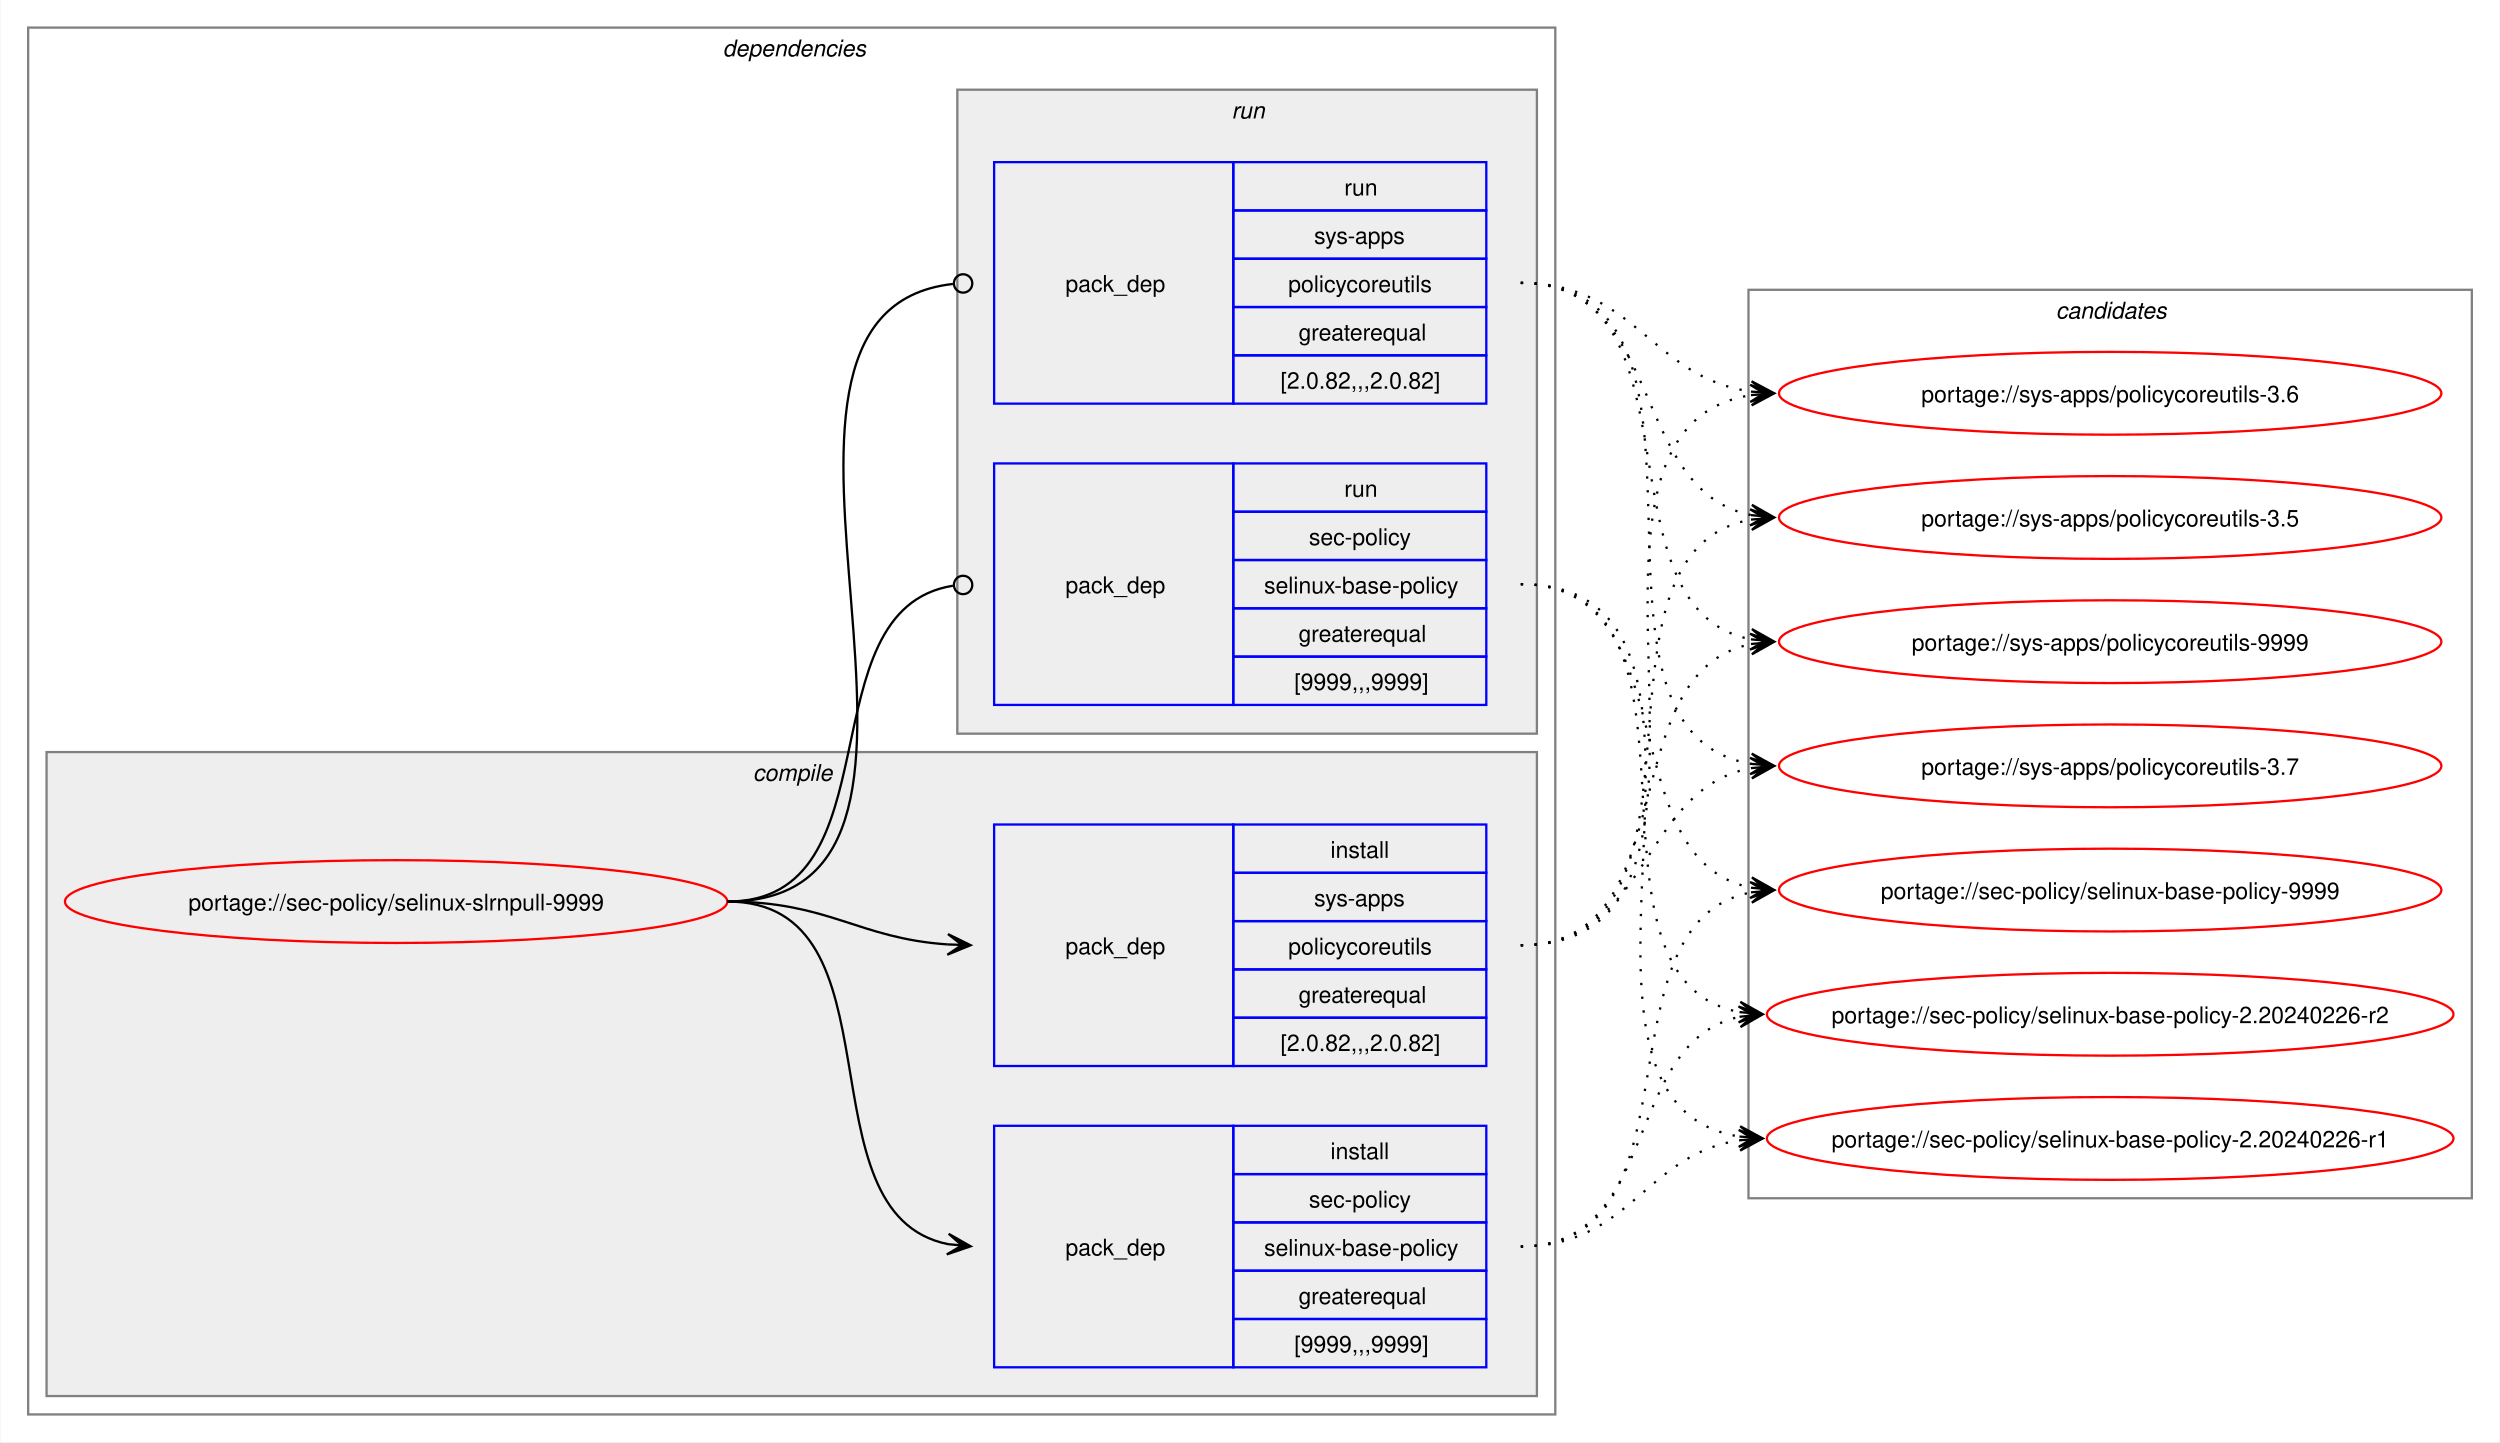
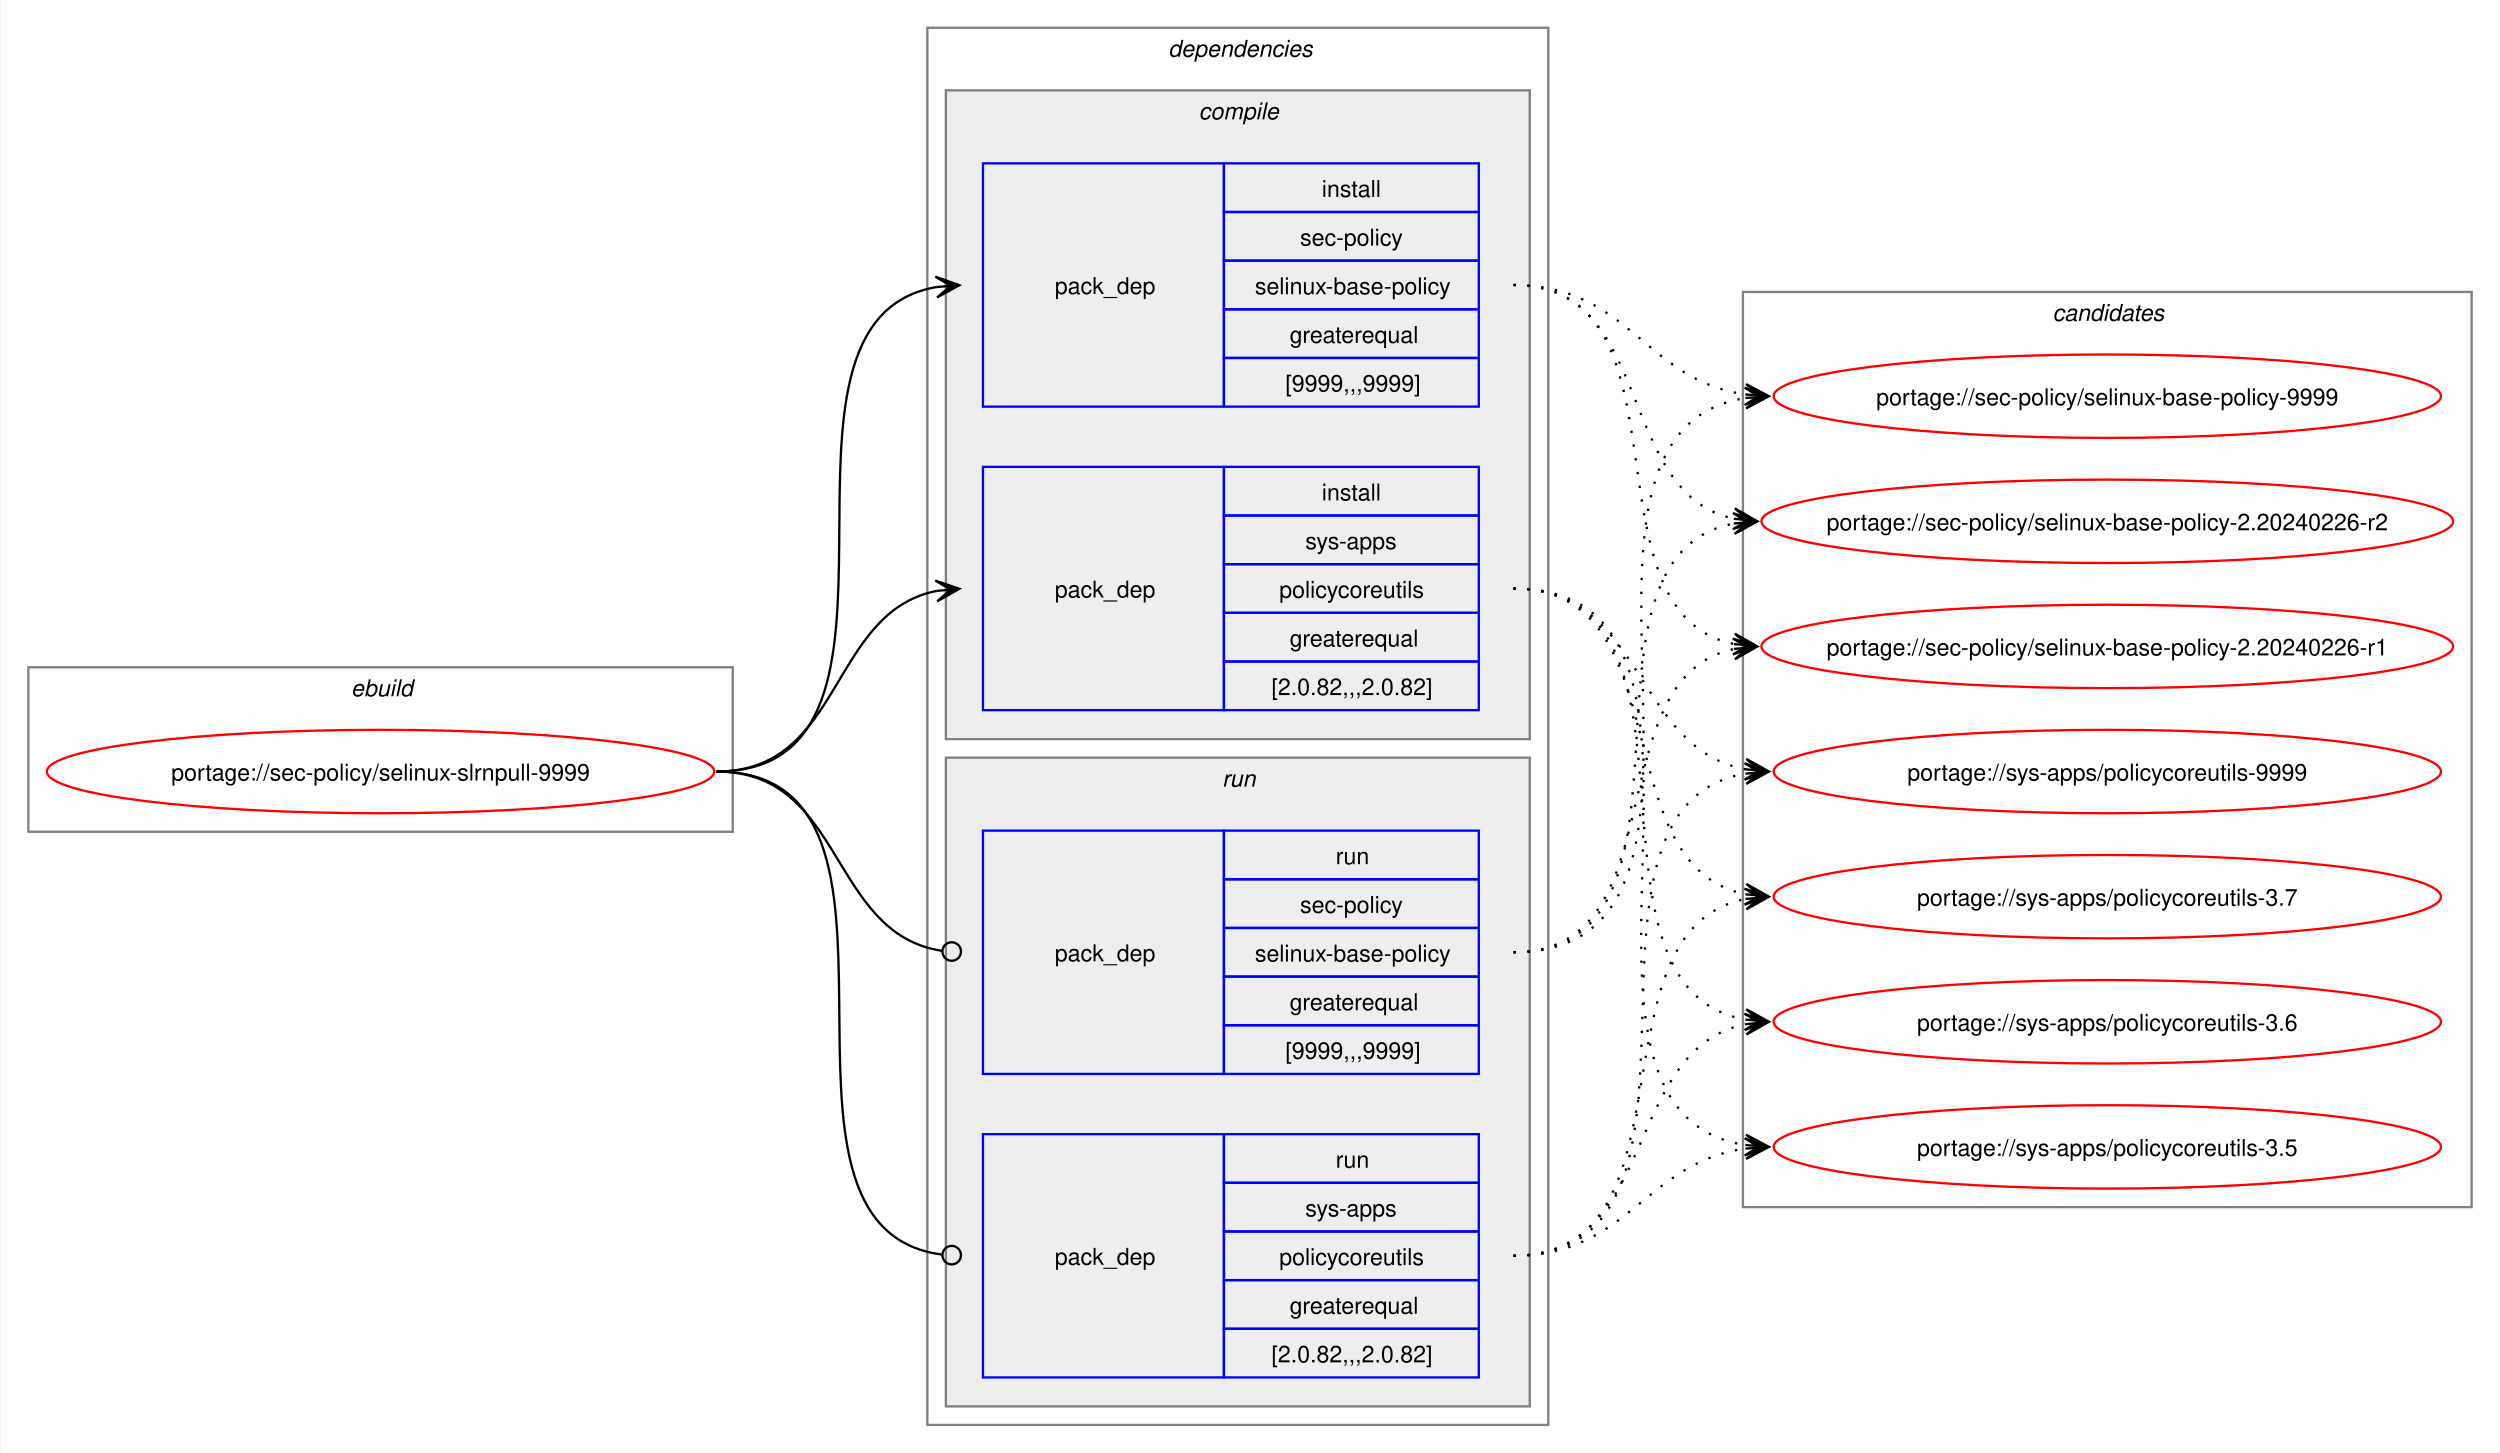
- <svg xmlns="http://www.w3.org/2000/svg" xmlns:xlink="http://www.w3.org/1999/xlink" width="1087pt" height="627pt" viewBox="0.00 0.00 1086.51 627.00">
+ <svg xmlns="http://www.w3.org/2000/svg" xmlns:xlink="http://www.w3.org/1999/xlink" width="1079pt" height="627pt" viewBox="0.00 0.00 1078.51 627.00">
  <g id="graph0" class="graph" transform="scale(1 1) rotate(0) translate(4 623)">
-     <polygon fill="white" stroke="none" points="-4,4 -4,-623 1082.51,-623 1082.51,4 -4,4" />
+     <polygon fill="white" stroke="none" points="-4,4 -4,-623 1074.51,-623 1074.51,4 -4,4" />
+     <g id="clust1" class="cluster">
+       <polygon fill="none" stroke="gray" points="8,-264 8,-335 312,-335 312,-264 8,-264" />
+       <text text-anchor="start" x="147.25" y="-322.5" font-family="Helvetica,sans-Serif" font-style="italic" font-size="10.00">ebuild</text>
+     </g>
    <g id="clust2" class="cluster">
-       <polygon fill="none" stroke="gray" points="8,-8 8,-611 672,-611 672,-8 8,-8" />
-       <text text-anchor="start" x="310" y="-598.5" font-family="Helvetica,sans-Serif" font-style="italic" font-size="10.00">dependencies</text>
+       <polygon fill="none" stroke="gray" points="396,-8 396,-611 664,-611 664,-8 396,-8" />
+       <text text-anchor="start" x="500" y="-598.5" font-family="Helvetica,sans-Serif" font-style="italic" font-size="10.00">dependencies</text>
    </g>
    <g id="clust3" class="cluster">
-       <polygon fill="#eeeeee" stroke="gray" points="16,-16 16,-296 664,-296 664,-16 16,-16" />
-       <text text-anchor="start" x="323.12" y="-283.5" font-family="Helvetica,sans-Serif" font-style="italic" font-size="10.00">compile</text>
+       <polygon fill="#eeeeee" stroke="gray" points="404,-304 404,-584 656,-584 656,-304 404,-304" />
+       <text text-anchor="start" x="513.12" y="-571.5" font-family="Helvetica,sans-Serif" font-style="italic" font-size="10.00">compile</text>
    </g>
    <g id="clust7" class="cluster">
-       <polygon fill="#eeeeee" stroke="gray" points="412,-304 412,-584 664,-584 664,-304 412,-304" />
-       <text text-anchor="start" x="531.25" y="-571.5" font-family="Helvetica,sans-Serif" font-style="italic" font-size="10.00">run</text>
+       <polygon fill="#eeeeee" stroke="gray" points="404,-16 404,-296 656,-296 656,-16 404,-16" />
+       <text text-anchor="start" x="523.25" y="-283.5" font-family="Helvetica,sans-Serif" font-style="italic" font-size="10.00">run</text>
    </g>
    <g id="clust10" class="cluster">
-       <polygon fill="none" stroke="gray" points="756,-102 756,-497 1070.51,-497 1070.51,-102 756,-102" />
-       <text text-anchor="start" x="889.63" y="-484.5" font-family="Helvetica,sans-Serif" font-style="italic" font-size="10.00">candidates</text>
+       <polygon fill="none" stroke="gray" points="748,-102 748,-497 1062.51,-497 1062.51,-102 748,-102" />
+       <text text-anchor="start" x="881.63" y="-484.5" font-family="Helvetica,sans-Serif" font-style="italic" font-size="10.00">candidates</text>
    </g>
    <g id="node1" class="node">
      <g id="a_node1">
        <a xlink:href="../sec-policy/selinux-slrnpull-9999.svg" xlink:title="portage://sec-policy/selinux-slrnpull-9999">
-           <ellipse fill="none" stroke="red" cx="168" cy="-231" rx="144" ry="18" />
-           <text text-anchor="middle" x="168" y="-227.12" font-family="Helvetica,sans-Serif" font-size="10.00">portage://sec-policy/selinux-slrnpull-9999</text>
+           <ellipse fill="none" stroke="red" cx="160" cy="-290" rx="144" ry="18" />
+           <text text-anchor="middle" x="160" y="-286.12" font-family="Helvetica,sans-Serif" font-size="10.00">portage://sec-policy/selinux-slrnpull-9999</text>
        </a>
      </g>
    </g>
    <g id="node2" class="node">
-       <polygon fill="none" stroke="blue" points="428,-28.5 428,-133.5 532,-133.5 532,-28.5 428,-28.5" />
-       <text text-anchor="start" x="459" y="-77.12" font-family="Helvetica,sans-Serif" font-size="10.00">pack_dep</text>
-       <polygon fill="none" stroke="blue" points="532,-112.5 532,-133.5 642,-133.5 642,-112.5 532,-112.5" />
-       <text text-anchor="start" x="574.25" y="-119" font-family="Helvetica,sans-Serif" font-size="10.00">install</text>
-       <polygon fill="none" stroke="blue" points="532,-91.5 532,-112.5 642,-112.5 642,-91.5 532,-91.5" />
-       <text text-anchor="start" x="564.87" y="-98" font-family="Helvetica,sans-Serif" font-size="10.00">sec-policy</text>
-       <polygon fill="none" stroke="blue" points="532,-70.5 532,-91.5 642,-91.5 642,-70.5 532,-70.5" />
-       <text text-anchor="start" x="545.37" y="-77" font-family="Helvetica,sans-Serif" font-size="10.00">selinux-base-policy</text>
-       <polygon fill="none" stroke="blue" points="532,-49.5 532,-70.5 642,-70.5 642,-49.5 532,-49.5" />
-       <text text-anchor="start" x="560.37" y="-56" font-family="Helvetica,sans-Serif" font-size="10.00">greaterequal</text>
-       <polygon fill="none" stroke="blue" points="532,-28.5 532,-49.5 642,-49.5 642,-28.5 532,-28.5" />
-       <text text-anchor="start" x="558.5" y="-35" font-family="Helvetica,sans-Serif" font-size="10.00">[9999,,,9999]</text>
+       <polygon fill="none" stroke="blue" points="420,-447.5 420,-552.5 524,-552.5 524,-447.5 420,-447.5" />
+       <text text-anchor="start" x="451" y="-496.12" font-family="Helvetica,sans-Serif" font-size="10.00">pack_dep</text>
+       <polygon fill="none" stroke="blue" points="524,-531.5 524,-552.5 634,-552.5 634,-531.5 524,-531.5" />
+       <text text-anchor="start" x="566.25" y="-538" font-family="Helvetica,sans-Serif" font-size="10.00">install</text>
+       <polygon fill="none" stroke="blue" points="524,-510.5 524,-531.5 634,-531.5 634,-510.5 524,-510.5" />
+       <text text-anchor="start" x="556.87" y="-517" font-family="Helvetica,sans-Serif" font-size="10.00">sec-policy</text>
+       <polygon fill="none" stroke="blue" points="524,-489.5 524,-510.5 634,-510.5 634,-489.5 524,-489.5" />
+       <text text-anchor="start" x="537.37" y="-496" font-family="Helvetica,sans-Serif" font-size="10.00">selinux-base-policy</text>
+       <polygon fill="none" stroke="blue" points="524,-468.5 524,-489.5 634,-489.5 634,-468.5 524,-468.5" />
+       <text text-anchor="start" x="552.37" y="-475" font-family="Helvetica,sans-Serif" font-size="10.00">greaterequal</text>
+       <polygon fill="none" stroke="blue" points="524,-447.5 524,-468.5 634,-468.5 634,-447.5 524,-447.5" />
+       <text text-anchor="start" x="550.5" y="-454" font-family="Helvetica,sans-Serif" font-size="10.00">[9999,,,9999]</text>
    </g>
    <g id="edge1" class="edge">
-       <path fill="none" stroke="black" d="M312,-231C389.89,-231 342.32,-95.29 407.96,-82.04" />
-       <polygon fill="black" stroke="black" points="417.79,-81.11 408.25,-86.53 414.02,-81.47 407.83,-82.05 407.83,-82.05 407.83,-82.05 414.02,-81.47 407.41,-77.57 417.79,-81.11" />
+       <path fill="none" stroke="black" d="M305,-290C405.57,-290 314,-484.31 399.94,-499.11" />
+       <polygon fill="black" stroke="black" points="409.79,-499.9 399.46,-503.59 406.02,-499.6 399.82,-499.1 399.82,-499.1 399.82,-499.1 406.02,-499.6 400.18,-494.61 409.79,-499.9" />
    </g>
    <g id="node3" class="node">
-       <polygon fill="none" stroke="blue" points="428,-159.5 428,-264.5 532,-264.5 532,-159.5 428,-159.5" />
-       <text text-anchor="start" x="459" y="-208.12" font-family="Helvetica,sans-Serif" font-size="10.00">pack_dep</text>
-       <polygon fill="none" stroke="blue" points="532,-243.5 532,-264.5 642,-264.5 642,-243.5 532,-243.5" />
-       <text text-anchor="start" x="574.25" y="-250" font-family="Helvetica,sans-Serif" font-size="10.00">install</text>
-       <polygon fill="none" stroke="blue" points="532,-222.5 532,-243.5 642,-243.5 642,-222.5 532,-222.5" />
-       <text text-anchor="start" x="567.12" y="-229" font-family="Helvetica,sans-Serif" font-size="10.00">sys-apps</text>
-       <polygon fill="none" stroke="blue" points="532,-201.5 532,-222.5 642,-222.5 642,-201.5 532,-201.5" />
-       <text text-anchor="start" x="555.87" y="-208" font-family="Helvetica,sans-Serif" font-size="10.00">policycoreutils</text>
-       <polygon fill="none" stroke="blue" points="532,-180.5 532,-201.5 642,-201.5 642,-180.5 532,-180.5" />
-       <text text-anchor="start" x="560.37" y="-187" font-family="Helvetica,sans-Serif" font-size="10.00">greaterequal</text>
-       <polygon fill="none" stroke="blue" points="532,-159.5 532,-180.5 642,-180.5 642,-159.5 532,-159.5" />
-       <text text-anchor="start" x="552.5" y="-166" font-family="Helvetica,sans-Serif" font-size="10.00">[2.0.82,,,2.0.82]</text>
+       <polygon fill="none" stroke="blue" points="420,-316.5 420,-421.5 524,-421.5 524,-316.5 420,-316.5" />
+       <text text-anchor="start" x="451" y="-365.12" font-family="Helvetica,sans-Serif" font-size="10.00">pack_dep</text>
+       <polygon fill="none" stroke="blue" points="524,-400.5 524,-421.5 634,-421.5 634,-400.5 524,-400.5" />
+       <text text-anchor="start" x="566.25" y="-407" font-family="Helvetica,sans-Serif" font-size="10.00">install</text>
+       <polygon fill="none" stroke="blue" points="524,-379.5 524,-400.5 634,-400.5 634,-379.5 524,-379.5" />
+       <text text-anchor="start" x="559.12" y="-386" font-family="Helvetica,sans-Serif" font-size="10.00">sys-apps</text>
+       <polygon fill="none" stroke="blue" points="524,-358.5 524,-379.5 634,-379.5 634,-358.5 524,-358.5" />
+       <text text-anchor="start" x="547.87" y="-365" font-family="Helvetica,sans-Serif" font-size="10.00">policycoreutils</text>
+       <polygon fill="none" stroke="blue" points="524,-337.5 524,-358.5 634,-358.5 634,-337.5 524,-337.5" />
+       <text text-anchor="start" x="552.37" y="-344" font-family="Helvetica,sans-Serif" font-size="10.00">greaterequal</text>
+       <polygon fill="none" stroke="blue" points="524,-316.5 524,-337.5 634,-337.5 634,-316.5 524,-316.5" />
+       <text text-anchor="start" x="544.5" y="-323" font-family="Helvetica,sans-Serif" font-size="10.00">[2.0.82,,,2.0.82]</text>
    </g>
    <g id="edge2" class="edge">
-       <path fill="none" stroke="black" d="M312,-231C356.34,-231 368.74,-214.99 407.84,-212.36" />
-       <polygon fill="black" stroke="black" points="417.78,-212.04 407.93,-216.86 414,-212.16 407.79,-212.36 407.79,-212.36 407.79,-212.36 414,-212.16 407.64,-207.87 417.78,-212.04" />
+       <path fill="none" stroke="black" d="M305,-290C359.74,-290 353.49,-358.57 399.89,-367.94" />
+       <polygon fill="black" stroke="black" points="409.79,-368.88 399.41,-372.42 406.02,-368.53 399.83,-367.94 399.83,-367.94 399.83,-367.94 406.02,-368.53 400.26,-363.46 409.79,-368.88" />
    </g>
    <g id="node4" class="node">
-       <polygon fill="none" stroke="blue" points="428,-316.5 428,-421.5 532,-421.5 532,-316.5 428,-316.5" />
-       <text text-anchor="start" x="459" y="-365.12" font-family="Helvetica,sans-Serif" font-size="10.00">pack_dep</text>
-       <polygon fill="none" stroke="blue" points="532,-400.5 532,-421.5 642,-421.5 642,-400.5 532,-400.5" />
-       <text text-anchor="start" x="580.25" y="-407" font-family="Helvetica,sans-Serif" font-size="10.00">run</text>
-       <polygon fill="none" stroke="blue" points="532,-379.5 532,-400.5 642,-400.5 642,-379.5 532,-379.5" />
-       <text text-anchor="start" x="564.87" y="-386" font-family="Helvetica,sans-Serif" font-size="10.00">sec-policy</text>
-       <polygon fill="none" stroke="blue" points="532,-358.5 532,-379.5 642,-379.5 642,-358.5 532,-358.5" />
-       <text text-anchor="start" x="545.37" y="-365" font-family="Helvetica,sans-Serif" font-size="10.00">selinux-base-policy</text>
-       <polygon fill="none" stroke="blue" points="532,-337.5 532,-358.5 642,-358.5 642,-337.5 532,-337.5" />
-       <text text-anchor="start" x="560.37" y="-344" font-family="Helvetica,sans-Serif" font-size="10.00">greaterequal</text>
-       <polygon fill="none" stroke="blue" points="532,-316.5 532,-337.5 642,-337.5 642,-316.5 532,-316.5" />
-       <text text-anchor="start" x="558.5" y="-323" font-family="Helvetica,sans-Serif" font-size="10.00">[9999,,,9999]</text>
+       <polygon fill="none" stroke="blue" points="420,-159.5 420,-264.5 524,-264.5 524,-159.5 420,-159.5" />
+       <text text-anchor="start" x="451" y="-208.12" font-family="Helvetica,sans-Serif" font-size="10.00">pack_dep</text>
+       <polygon fill="none" stroke="blue" points="524,-243.5 524,-264.5 634,-264.5 634,-243.5 524,-243.5" />
+       <text text-anchor="start" x="572.25" y="-250" font-family="Helvetica,sans-Serif" font-size="10.00">run</text>
+       <polygon fill="none" stroke="blue" points="524,-222.5 524,-243.5 634,-243.5 634,-222.5 524,-222.5" />
+       <text text-anchor="start" x="556.87" y="-229" font-family="Helvetica,sans-Serif" font-size="10.00">sec-policy</text>
+       <polygon fill="none" stroke="blue" points="524,-201.5 524,-222.5 634,-222.5 634,-201.5 524,-201.5" />
+       <text text-anchor="start" x="537.37" y="-208" font-family="Helvetica,sans-Serif" font-size="10.00">selinux-base-policy</text>
+       <polygon fill="none" stroke="blue" points="524,-180.5 524,-201.5 634,-201.5 634,-180.5 524,-180.5" />
+       <text text-anchor="start" x="552.37" y="-187" font-family="Helvetica,sans-Serif" font-size="10.00">greaterequal</text>
+       <polygon fill="none" stroke="blue" points="524,-159.5 524,-180.5 634,-180.5 634,-159.5 524,-159.5" />
+       <text text-anchor="start" x="550.5" y="-166" font-family="Helvetica,sans-Serif" font-size="10.00">[9999,,,9999]</text>
    </g>
    <g id="edge3" class="edge">
-       <path fill="none" stroke="black" d="M312,-231C386.43,-231 345.13,-357.91 410.07,-368.32" />
-       <ellipse fill="none" stroke="black" cx="414.51" cy="-368.66" rx="4" ry="4" />
+       <path fill="none" stroke="black" d="M305,-290C360.41,-290 353.47,-220.01 402.31,-212.63" />
+       <ellipse fill="none" stroke="black" cx="406.51" cy="-212.32" rx="4" ry="4" />
    </g>
    <g id="node5" class="node">
-       <polygon fill="none" stroke="blue" points="428,-447.5 428,-552.5 532,-552.5 532,-447.5 428,-447.5" />
-       <text text-anchor="start" x="459" y="-496.12" font-family="Helvetica,sans-Serif" font-size="10.00">pack_dep</text>
-       <polygon fill="none" stroke="blue" points="532,-531.5 532,-552.5 642,-552.5 642,-531.5 532,-531.5" />
-       <text text-anchor="start" x="580.25" y="-538" font-family="Helvetica,sans-Serif" font-size="10.00">run</text>
-       <polygon fill="none" stroke="blue" points="532,-510.5 532,-531.5 642,-531.5 642,-510.5 532,-510.5" />
-       <text text-anchor="start" x="567.12" y="-517" font-family="Helvetica,sans-Serif" font-size="10.00">sys-apps</text>
-       <polygon fill="none" stroke="blue" points="532,-489.5 532,-510.5 642,-510.5 642,-489.5 532,-489.5" />
-       <text text-anchor="start" x="555.87" y="-496" font-family="Helvetica,sans-Serif" font-size="10.00">policycoreutils</text>
-       <polygon fill="none" stroke="blue" points="532,-468.5 532,-489.5 642,-489.5 642,-468.5 532,-468.5" />
-       <text text-anchor="start" x="560.37" y="-475" font-family="Helvetica,sans-Serif" font-size="10.00">greaterequal</text>
-       <polygon fill="none" stroke="blue" points="532,-447.5 532,-468.5 642,-468.5 642,-447.5 532,-447.5" />
-       <text text-anchor="start" x="552.5" y="-454" font-family="Helvetica,sans-Serif" font-size="10.00">[2.0.82,,,2.0.82]</text>
+       <polygon fill="none" stroke="blue" points="420,-28.5 420,-133.5 524,-133.5 524,-28.5 420,-28.5" />
+       <text text-anchor="start" x="451" y="-77.12" font-family="Helvetica,sans-Serif" font-size="10.00">pack_dep</text>
+       <polygon fill="none" stroke="blue" points="524,-112.5 524,-133.5 634,-133.5 634,-112.5 524,-112.5" />
+       <text text-anchor="start" x="572.25" y="-119" font-family="Helvetica,sans-Serif" font-size="10.00">run</text>
+       <polygon fill="none" stroke="blue" points="524,-91.5 524,-112.5 634,-112.5 634,-91.5 524,-91.5" />
+       <text text-anchor="start" x="559.12" y="-98" font-family="Helvetica,sans-Serif" font-size="10.00">sys-apps</text>
+       <polygon fill="none" stroke="blue" points="524,-70.5 524,-91.5 634,-91.5 634,-70.5 524,-70.5" />
+       <text text-anchor="start" x="547.87" y="-77" font-family="Helvetica,sans-Serif" font-size="10.00">policycoreutils</text>
+       <polygon fill="none" stroke="blue" points="524,-49.5 524,-70.5 634,-70.5 634,-49.5 524,-49.5" />
+       <text text-anchor="start" x="552.37" y="-56" font-family="Helvetica,sans-Serif" font-size="10.00">greaterequal</text>
+       <polygon fill="none" stroke="blue" points="524,-28.5 524,-49.5 634,-49.5 634,-28.5 524,-28.5" />
+       <text text-anchor="start" x="544.5" y="-35" font-family="Helvetica,sans-Serif" font-size="10.00">[2.0.82,,,2.0.82]</text>
    </g>
    <g id="edge4" class="edge">
-       <path fill="none" stroke="black" d="M312,-231C437.53,-231 297.51,-487.03 410.07,-499.53" />
-       <ellipse fill="none" stroke="black" cx="414.51" cy="-499.76" rx="4" ry="4" />
+       <path fill="none" stroke="black" d="M305,-290C406,-290 312.85,-93.46 402.1,-81.56" />
+       <ellipse fill="none" stroke="black" cx="406.51" cy="-81.28" rx="4" ry="4" />
    </g>
    <g id="node6" class="node">
      <g id="a_node6">
        <a xlink:href="../sec-policy/selinux-base-policy-9999.svg" xlink:title="portage://sec-policy/selinux-base-policy-9999">
-           <ellipse fill="none" stroke="red" cx="913.26" cy="-236" rx="144" ry="18" />
-           <text text-anchor="middle" x="913.26" y="-232.12" font-family="Helvetica,sans-Serif" font-size="10.00">portage://sec-policy/selinux-base-policy-9999</text>
+           <ellipse fill="none" stroke="red" cx="905.26" cy="-452" rx="144" ry="18" />
+           <text text-anchor="middle" x="905.26" y="-448.12" font-family="Helvetica,sans-Serif" font-size="10.00">portage://sec-policy/selinux-base-policy-9999</text>
        </a>
      </g>
    </g>
    <g id="edge5" class="edge">
-       <path fill="none" stroke="black" stroke-dasharray="1,5" d="M657,-81C737.82,-81 688.61,-221.81 757.24,-235.01" />
-       <polygon fill="black" stroke="black" points="767.04,-235.89 756.68,-239.48 763.28,-235.55 757.08,-235 757.08,-235 757.08,-235 763.28,-235.55 757.48,-230.51 767.04,-235.89" />
+       <path fill="none" stroke="black" stroke-dasharray="1,5" d="M649,-500C698.96,-500 705.63,-458.69 749.33,-452.72" />
+       <polygon fill="black" stroke="black" points="759.04,-452.08 749.36,-457.22 755.27,-452.33 749.06,-452.73 749.06,-452.73 749.06,-452.73 755.27,-452.33 748.77,-448.24 759.04,-452.08" />
    </g>
    <g id="node7" class="node">
      <g id="a_node7">
        <a xlink:href="../sec-policy/selinux-base-policy-2.20240226-r2.svg" xlink:title="portage://sec-policy/selinux-base-policy-2.20240226-r2">
-           <ellipse fill="none" stroke="red" cx="913.26" cy="-182" rx="149.26" ry="18" />
-           <text text-anchor="middle" x="913.26" y="-178.12" font-family="Helvetica,sans-Serif" font-size="10.00">portage://sec-policy/selinux-base-policy-2.20240226-r2</text>
+           <ellipse fill="none" stroke="red" cx="905.26" cy="-398" rx="149.26" ry="18" />
+           <text text-anchor="middle" x="905.26" y="-394.12" font-family="Helvetica,sans-Serif" font-size="10.00">portage://sec-policy/selinux-base-policy-2.20240226-r2</text>
        </a>
      </g>
    </g>
    <g id="edge6" class="edge">
-       <path fill="none" stroke="black" stroke-dasharray="1,5" d="M657,-81C718.21,-81 700.69,-170.14 752.36,-180.93" />
-       <polygon fill="black" stroke="black" points="762.04,-181.88 751.65,-185.39 758.28,-181.51 752.09,-180.91 752.09,-180.91 752.09,-180.91 758.28,-181.51 752.53,-176.43 762.04,-181.88" />
+       <path fill="none" stroke="black" stroke-dasharray="1,5" d="M649,-500C710.5,-500 692.45,-409.98 744.32,-399.08" />
+       <polygon fill="black" stroke="black" points="754.04,-398.12 744.53,-403.58 750.28,-398.49 744.09,-399.1 744.09,-399.1 744.09,-399.1 750.28,-398.49 743.65,-394.62 754.04,-398.12" />
    </g>
    <g id="node8" class="node">
      <g id="a_node8">
        <a xlink:href="../sec-policy/selinux-base-policy-2.20240226-r1.svg" xlink:title="portage://sec-policy/selinux-base-policy-2.20240226-r1">
-           <ellipse fill="none" stroke="red" cx="913.26" cy="-128" rx="149.26" ry="18" />
-           <text text-anchor="middle" x="913.26" y="-124.12" font-family="Helvetica,sans-Serif" font-size="10.00">portage://sec-policy/selinux-base-policy-2.20240226-r1</text>
+           <ellipse fill="none" stroke="red" cx="905.26" cy="-344" rx="149.26" ry="18" />
+           <text text-anchor="middle" x="905.26" y="-340.12" font-family="Helvetica,sans-Serif" font-size="10.00">portage://sec-policy/selinux-base-policy-2.20240226-r1</text>
        </a>
      </g>
    </g>
    <g id="edge7" class="edge">
-       <path fill="none" stroke="black" stroke-dasharray="1,5" d="M657,-81C704.7,-81 710.88,-121.11 752.26,-127.22" />
-       <polygon fill="black" stroke="black" points="762.04,-127.91 751.75,-131.7 758.27,-127.65 752.06,-127.21 752.06,-127.21 752.06,-127.21 758.27,-127.65 752.38,-122.72 762.04,-127.91" />
+       <path fill="none" stroke="black" stroke-dasharray="1,5" d="M649,-500C728.96,-500 676.82,-358.28 744.39,-345" />
+       <polygon fill="black" stroke="black" points="754.04,-344.11 744.49,-349.51 750.28,-344.46 744.08,-345.02 744.08,-345.02 744.08,-345.02 750.28,-344.46 743.67,-340.54 754.04,-344.11" />
    </g>
    <g id="node9" class="node">
      <g id="a_node9">
        <a xlink:href="../sys-apps/policycoreutils-9999.svg" xlink:title="portage://sys-apps/policycoreutils-9999">
-           <ellipse fill="none" stroke="red" cx="913.26" cy="-344" rx="144" ry="18" />
-           <text text-anchor="middle" x="913.26" y="-340.12" font-family="Helvetica,sans-Serif" font-size="10.00">portage://sys-apps/policycoreutils-9999</text>
+           <ellipse fill="none" stroke="red" cx="905.26" cy="-290" rx="144" ry="18" />
+           <text text-anchor="middle" x="905.26" y="-286.12" font-family="Helvetica,sans-Serif" font-size="10.00">portage://sys-apps/policycoreutils-9999</text>
        </a>
      </g>
    </g>
    <g id="edge8" class="edge">
-       <path fill="none" stroke="black" stroke-dasharray="1,5" d="M657,-212C729.83,-212 695.51,-330.93 757.46,-343.01" />
-       <polygon fill="black" stroke="black" points="767.04,-343.89 756.67,-347.46 763.28,-343.55 757.08,-342.98 757.08,-342.98 757.08,-342.98 763.28,-343.55 757.49,-338.5 767.04,-343.89" />
+       <path fill="none" stroke="black" stroke-dasharray="1,5" d="M649,-369C705.74,-369 700.61,-299.86 749.37,-290.94" />
+       <polygon fill="black" stroke="black" points="759.04,-290.11 749.47,-295.45 755.27,-290.43 749.08,-290.97 749.08,-290.97 749.08,-290.97 755.27,-290.43 748.69,-286.48 759.04,-290.11" />
    </g>
    <g id="node10" class="node">
      <g id="a_node10">
        <a xlink:href="../sys-apps/policycoreutils-3.7.svg" xlink:title="portage://sys-apps/policycoreutils-3.7">
-           <ellipse fill="none" stroke="red" cx="913.26" cy="-290" rx="144" ry="18" />
-           <text text-anchor="middle" x="913.26" y="-286.12" font-family="Helvetica,sans-Serif" font-size="10.00">portage://sys-apps/policycoreutils-3.7</text>
+           <ellipse fill="none" stroke="red" cx="905.26" cy="-236" rx="144" ry="18" />
+           <text text-anchor="middle" x="905.26" y="-232.12" font-family="Helvetica,sans-Serif" font-size="10.00">portage://sys-apps/policycoreutils-3.7</text>
        </a>
      </g>
    </g>
    <g id="edge9" class="edge">
-       <path fill="none" stroke="black" stroke-dasharray="1,5" d="M657,-212C713.38,-212 708.82,-279.98 757.11,-289.01" />
-       <polygon fill="black" stroke="black" points="767.04,-289.89 756.68,-293.49 763.27,-289.56 757.08,-289.01 757.08,-289.01 757.08,-289.01 763.27,-289.56 757.48,-284.53 767.04,-289.89" />
+       <path fill="none" stroke="black" stroke-dasharray="1,5" d="M649,-369C722.15,-369 687.24,-249.16 749.41,-236.99" />
+       <polygon fill="black" stroke="black" points="759.04,-236.11 749.49,-241.51 755.28,-236.46 749.08,-237.02 749.08,-237.02 749.08,-237.02 755.28,-236.46 748.67,-232.54 759.04,-236.11" />
    </g>
    <g id="node11" class="node">
      <g id="a_node11">
        <a xlink:href="../sys-apps/policycoreutils-3.6.svg" xlink:title="portage://sys-apps/policycoreutils-3.6">
-           <ellipse fill="none" stroke="red" cx="913.26" cy="-452" rx="144" ry="18" />
-           <text text-anchor="middle" x="913.26" y="-448.12" font-family="Helvetica,sans-Serif" font-size="10.00">portage://sys-apps/policycoreutils-3.6</text>
+           <ellipse fill="none" stroke="red" cx="905.26" cy="-182" rx="144" ry="18" />
+           <text text-anchor="middle" x="905.26" y="-178.12" font-family="Helvetica,sans-Serif" font-size="10.00">portage://sys-apps/policycoreutils-3.6</text>
        </a>
      </g>
    </g>
    <g id="edge10" class="edge">
-       <path fill="none" stroke="black" stroke-dasharray="1,5" d="M657,-212C770.67,-212 658.65,-436.33 757.33,-451.22" />
-       <polygon fill="black" stroke="black" points="767.04,-451.91 756.75,-455.69 763.27,-451.65 757.07,-451.21 757.07,-451.21 757.07,-451.21 763.27,-451.65 757.38,-446.72 767.04,-451.91" />
+       <path fill="none" stroke="black" stroke-dasharray="1,5" d="M649,-369C741.74,-369 669.99,-197.03 749.23,-182.92" />
+       <polygon fill="black" stroke="black" points="759.04,-182.1 749.45,-187.42 755.27,-182.42 749.08,-182.93 749.08,-182.93 749.08,-182.93 755.27,-182.42 748.7,-178.45 759.04,-182.1" />
    </g>
    <g id="node12" class="node">
      <g id="a_node12">
        <a xlink:href="../sys-apps/policycoreutils-3.5.svg" xlink:title="portage://sys-apps/policycoreutils-3.5">
-           <ellipse fill="none" stroke="red" cx="913.26" cy="-398" rx="144" ry="18" />
-           <text text-anchor="middle" x="913.26" y="-394.12" font-family="Helvetica,sans-Serif" font-size="10.00">portage://sys-apps/policycoreutils-3.5</text>
+           <ellipse fill="none" stroke="red" cx="905.26" cy="-128" rx="144" ry="18" />
+           <text text-anchor="middle" x="905.26" y="-124.12" font-family="Helvetica,sans-Serif" font-size="10.00">portage://sys-apps/policycoreutils-3.5</text>
        </a>
      </g>
    </g>
    <g id="edge11" class="edge">
-       <path fill="none" stroke="black" stroke-dasharray="1,5" d="M657,-212C749.38,-212 678.31,-383.06 757.28,-397.09" />
-       <polygon fill="black" stroke="black" points="767.04,-397.9 756.7,-401.55 763.27,-397.59 757.08,-397.07 757.08,-397.07 757.08,-397.07 763.27,-397.59 757.45,-392.59 767.04,-397.9" />
+       <path fill="none" stroke="black" stroke-dasharray="1,5" d="M649,-369C763.06,-369 650.29,-143.74 749.29,-128.78" />
+       <polygon fill="black" stroke="black" points="759.04,-128.09 749.38,-133.28 755.27,-128.35 749.07,-128.8 749.07,-128.8 749.07,-128.8 755.27,-128.35 748.75,-124.31 759.04,-128.09" />
    </g>
    <g id="edge12" class="edge">
-       <path fill="none" stroke="black" stroke-dasharray="1,5" d="M657,-369C730.15,-369 695.24,-249.16 757.41,-236.99" />
-       <polygon fill="black" stroke="black" points="767.04,-236.11 757.49,-241.51 763.28,-236.46 757.08,-237.02 757.08,-237.02 757.08,-237.02 763.28,-236.46 756.67,-232.54 767.04,-236.11" />
+       <path fill="none" stroke="black" stroke-dasharray="1,5" d="M649,-212C762.67,-212 650.65,-436.33 749.33,-451.22" />
+       <polygon fill="black" stroke="black" points="759.04,-451.91 748.75,-455.69 755.27,-451.65 749.07,-451.21 749.07,-451.21 749.07,-451.21 755.27,-451.65 749.38,-446.72 759.04,-451.91" />
    </g>
    <g id="edge13" class="edge">
-       <path fill="none" stroke="black" stroke-dasharray="1,5" d="M657,-369C748.67,-369 674.33,-197.03 752.38,-182.92" />
-       <polygon fill="black" stroke="black" points="762.04,-182.1 752.46,-187.43 758.27,-182.42 752.08,-182.94 752.08,-182.94 752.08,-182.94 758.27,-182.42 751.7,-178.46 762.04,-182.1" />
+       <path fill="none" stroke="black" stroke-dasharray="1,5" d="M649,-212C740.3,-212 666.65,-383.06 744.42,-397.09" />
+       <polygon fill="black" stroke="black" points="754.04,-397.9 743.7,-401.54 750.27,-397.58 744.08,-397.06 744.08,-397.06 744.08,-397.06 750.27,-397.58 744.45,-392.57 754.04,-397.9" />
    </g>
    <g id="edge14" class="edge">
-       <path fill="none" stroke="black" stroke-dasharray="1,5" d="M657,-369C770.06,-369 654.65,-144.19 752.09,-128.83" />
-       <polygon fill="black" stroke="black" points="762.04,-128.09 752.4,-133.31 758.27,-128.37 752.07,-128.83 752.07,-128.83 752.07,-128.83 758.27,-128.37 751.74,-124.34 762.04,-128.09" />
+       <path fill="none" stroke="black" stroke-dasharray="1,5" d="M649,-212C720.34,-212 684.29,-330.45 744.3,-342.94" />
+       <polygon fill="black" stroke="black" points="754.04,-343.88 743.65,-347.4 750.28,-343.52 744.09,-342.92 744.09,-342.92 744.09,-342.92 750.28,-343.52 744.52,-338.44 754.04,-343.88" />
    </g>
    <g id="edge15" class="edge">
-       <path fill="none" stroke="black" stroke-dasharray="1,5" d="M657,-500C738.17,-500 688.32,-358.28 757.2,-345" />
-       <polygon fill="black" stroke="black" points="767.04,-344.11 757.49,-349.49 763.28,-344.45 757.08,-345.01 757.08,-345.01 757.08,-345.01 763.28,-344.45 756.68,-340.53 767.04,-344.11" />
+       <path fill="none" stroke="black" stroke-dasharray="1,5" d="M649,-81C750.22,-81 662.29,-274.38 749.1,-289.11" />
+       <polygon fill="black" stroke="black" points="759.04,-289.9 748.72,-293.6 755.27,-289.6 749.07,-289.11 749.07,-289.11 749.07,-289.11 755.27,-289.6 749.43,-284.63 759.04,-289.9" />
    </g>
    <g id="edge16" class="edge">
-       <path fill="none" stroke="black" stroke-dasharray="1,5" d="M657,-500C758.7,-500 669.77,-305.3 757.33,-290.85" />
-       <polygon fill="black" stroke="black" points="767.04,-290.09 757.42,-295.35 763.27,-290.39 757.07,-290.87 757.07,-290.87 757.07,-290.87 763.27,-290.39 756.72,-286.38 767.04,-290.09" />
+       <path fill="none" stroke="black" stroke-dasharray="1,5" d="M649,-81C729.82,-81 680.61,-221.81 749.24,-235.01" />
+       <polygon fill="black" stroke="black" points="759.04,-235.89 748.68,-239.48 755.28,-235.55 749.08,-235 749.08,-235 749.08,-235 755.28,-235.55 749.48,-230.51 759.04,-235.89" />
    </g>
    <g id="edge17" class="edge">
-       <path fill="none" stroke="black" stroke-dasharray="1,5" d="M657,-500C706.96,-500 713.63,-458.69 757.33,-452.72" />
-       <polygon fill="black" stroke="black" points="767.04,-452.08 757.36,-457.22 763.27,-452.33 757.06,-452.73 757.06,-452.73 757.06,-452.73 763.27,-452.33 756.77,-448.24 767.04,-452.08" />
+       <path fill="none" stroke="black" stroke-dasharray="1,5" d="M649,-81C711.87,-81 695.78,-170.51 749.4,-181" />
+       <polygon fill="black" stroke="black" points="759.04,-181.89 748.67,-185.45 755.28,-181.54 749.08,-180.97 749.08,-180.97 749.08,-180.97 755.28,-181.54 749.5,-176.49 759.04,-181.89" />
    </g>
    <g id="edge18" class="edge">
-       <path fill="none" stroke="black" stroke-dasharray="1,5" d="M657,-500C720.15,-500 703.55,-409.6 757.35,-399.01" />
-       <polygon fill="black" stroke="black" points="767.04,-398.11 757.5,-403.52 763.28,-398.46 757.08,-399.03 757.08,-399.03 757.08,-399.03 763.28,-398.46 756.67,-394.55 767.04,-398.11" />
+       <path fill="none" stroke="black" stroke-dasharray="1,5" d="M649,-81C698.69,-81 705.72,-121.28 749.09,-127.26" />
+       <polygon fill="black" stroke="black" points="759.04,-127.92 748.76,-131.75 755.27,-127.67 749.06,-127.26 749.06,-127.26 749.06,-127.26 755.27,-127.67 749.36,-122.77 759.04,-127.92" />
    </g>
  </g>
</svg>
